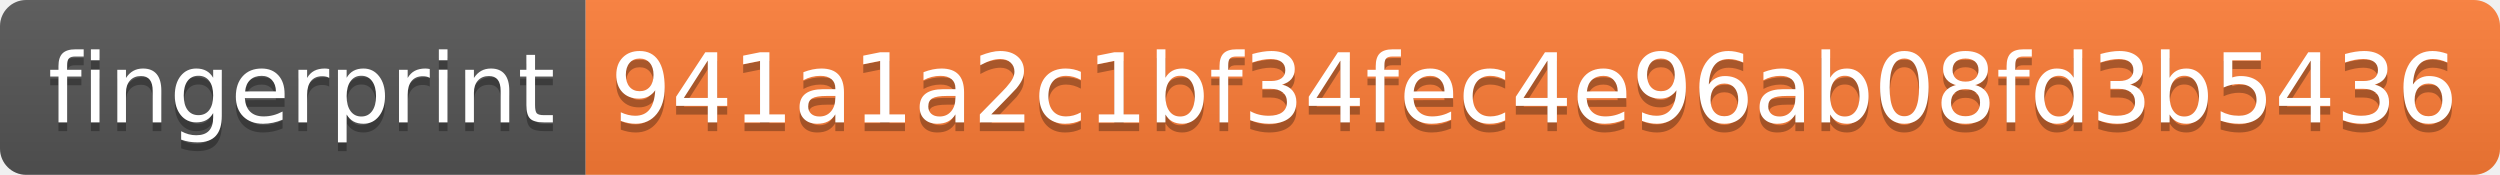
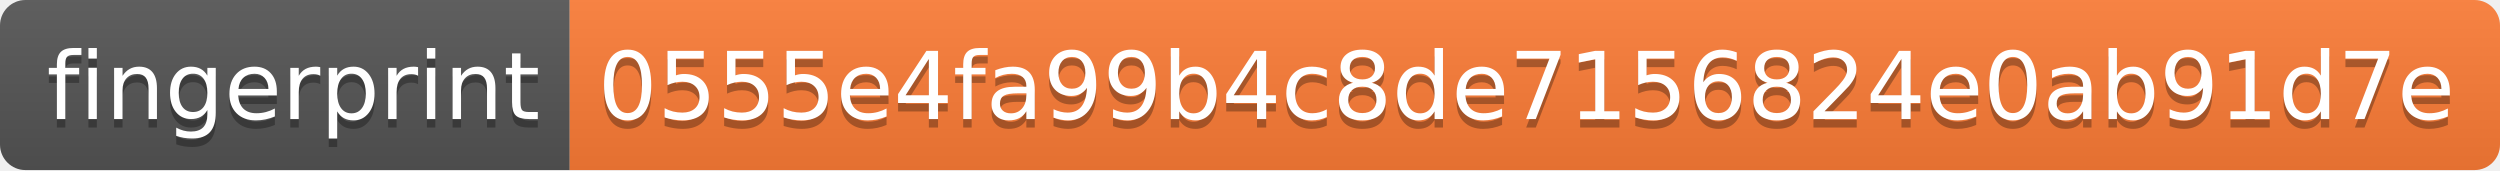
- <svg xmlns="http://www.w3.org/2000/svg" width="286" height="20">
+ <svg xmlns="http://www.w3.org/2000/svg" width="294" height="20">
  <linearGradient id="s" x2="0" y2="100%">
    <stop offset="0" stop-color="#bbb" stop-opacity=".1" />
    <stop offset="1" stop-opacity=".1" />
  </linearGradient>
  <clipPath id="r">
-     <rect width="286" height="20" rx="3" fill="#fff" />
+     <rect width="294" height="20" rx="3" fill="#fff" />
  </clipPath>
  <g clip-path="url(#r)">
    <rect width="67" height="20" fill="#555" />
-     <rect x="67" width="219" height="20" fill="#fe7d37" />
-     <rect width="286" height="20" fill="url(#s)" />
+     <rect x="67" width="227" height="20" fill="#fe7d37" />
+     <rect width="294" height="20" fill="url(#s)" />
  </g>
  <g fill="#fff" text-anchor="middle" font-family="Verdana,Geneva,DejaVu Sans,sans-serif" text-rendering="geometricPrecision" font-size="110">
    <text x="345" y="150" fill="#010101" fill-opacity=".3" transform="scale(.1)" textLength="570">fingerprint</text>
    <text x="345" y="140" transform="scale(.1)" textLength="570">fingerprint</text>
-     <text x="1755" y="150" fill="#010101" fill-opacity=".3" transform="scale(.1)" textLength="2090">941a1a2c1bf34fec4e96ab08fd3b5436</text>
-     <text x="1755" y="140" transform="scale(.1)" textLength="2090">941a1a2c1bf34fec4e96ab08fd3b5436</text>
+     <text x="1795" y="150" fill="#010101" fill-opacity=".3" transform="scale(.1)" textLength="2170">0555e4fa99b4c8de7156824e0ab91d7e</text>
+     <text x="1795" y="140" transform="scale(.1)" textLength="2170">0555e4fa99b4c8de7156824e0ab91d7e</text>
  </g>
</svg>
